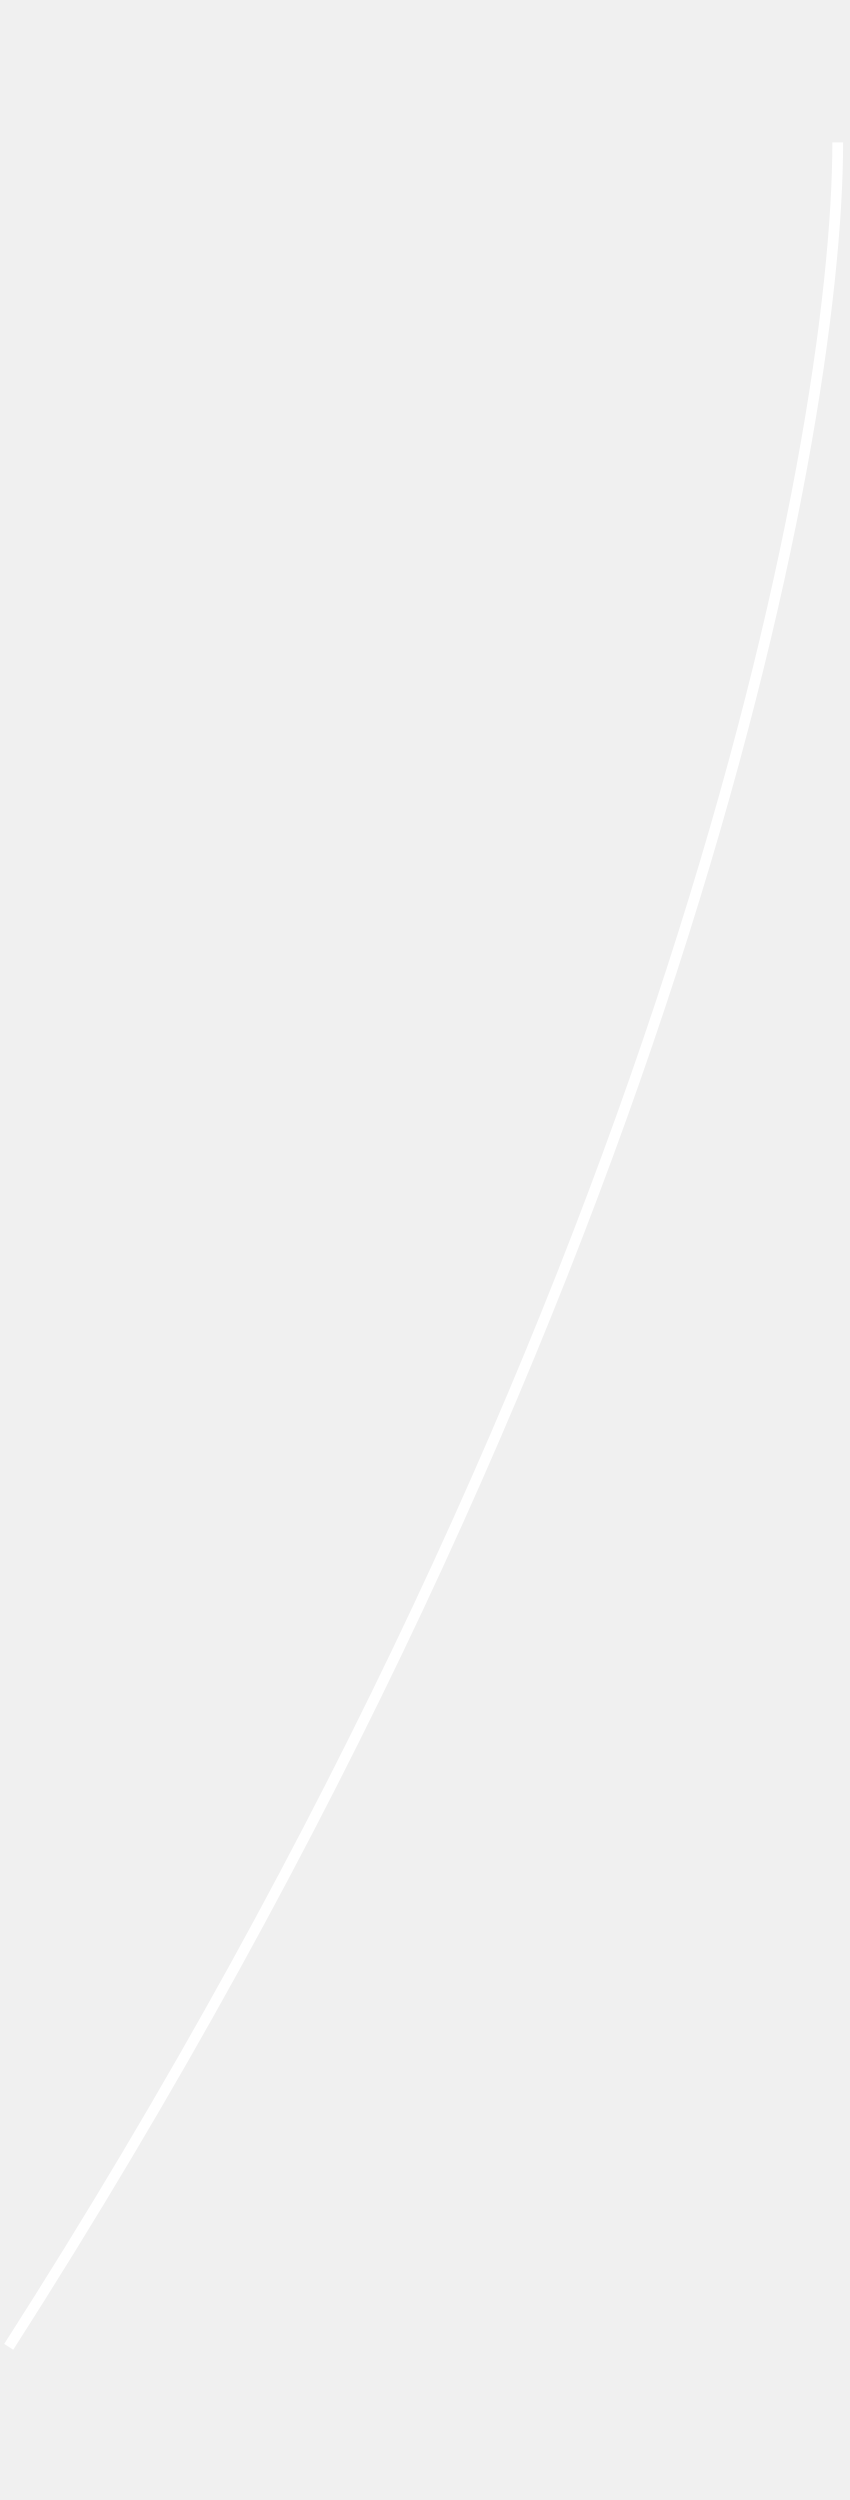
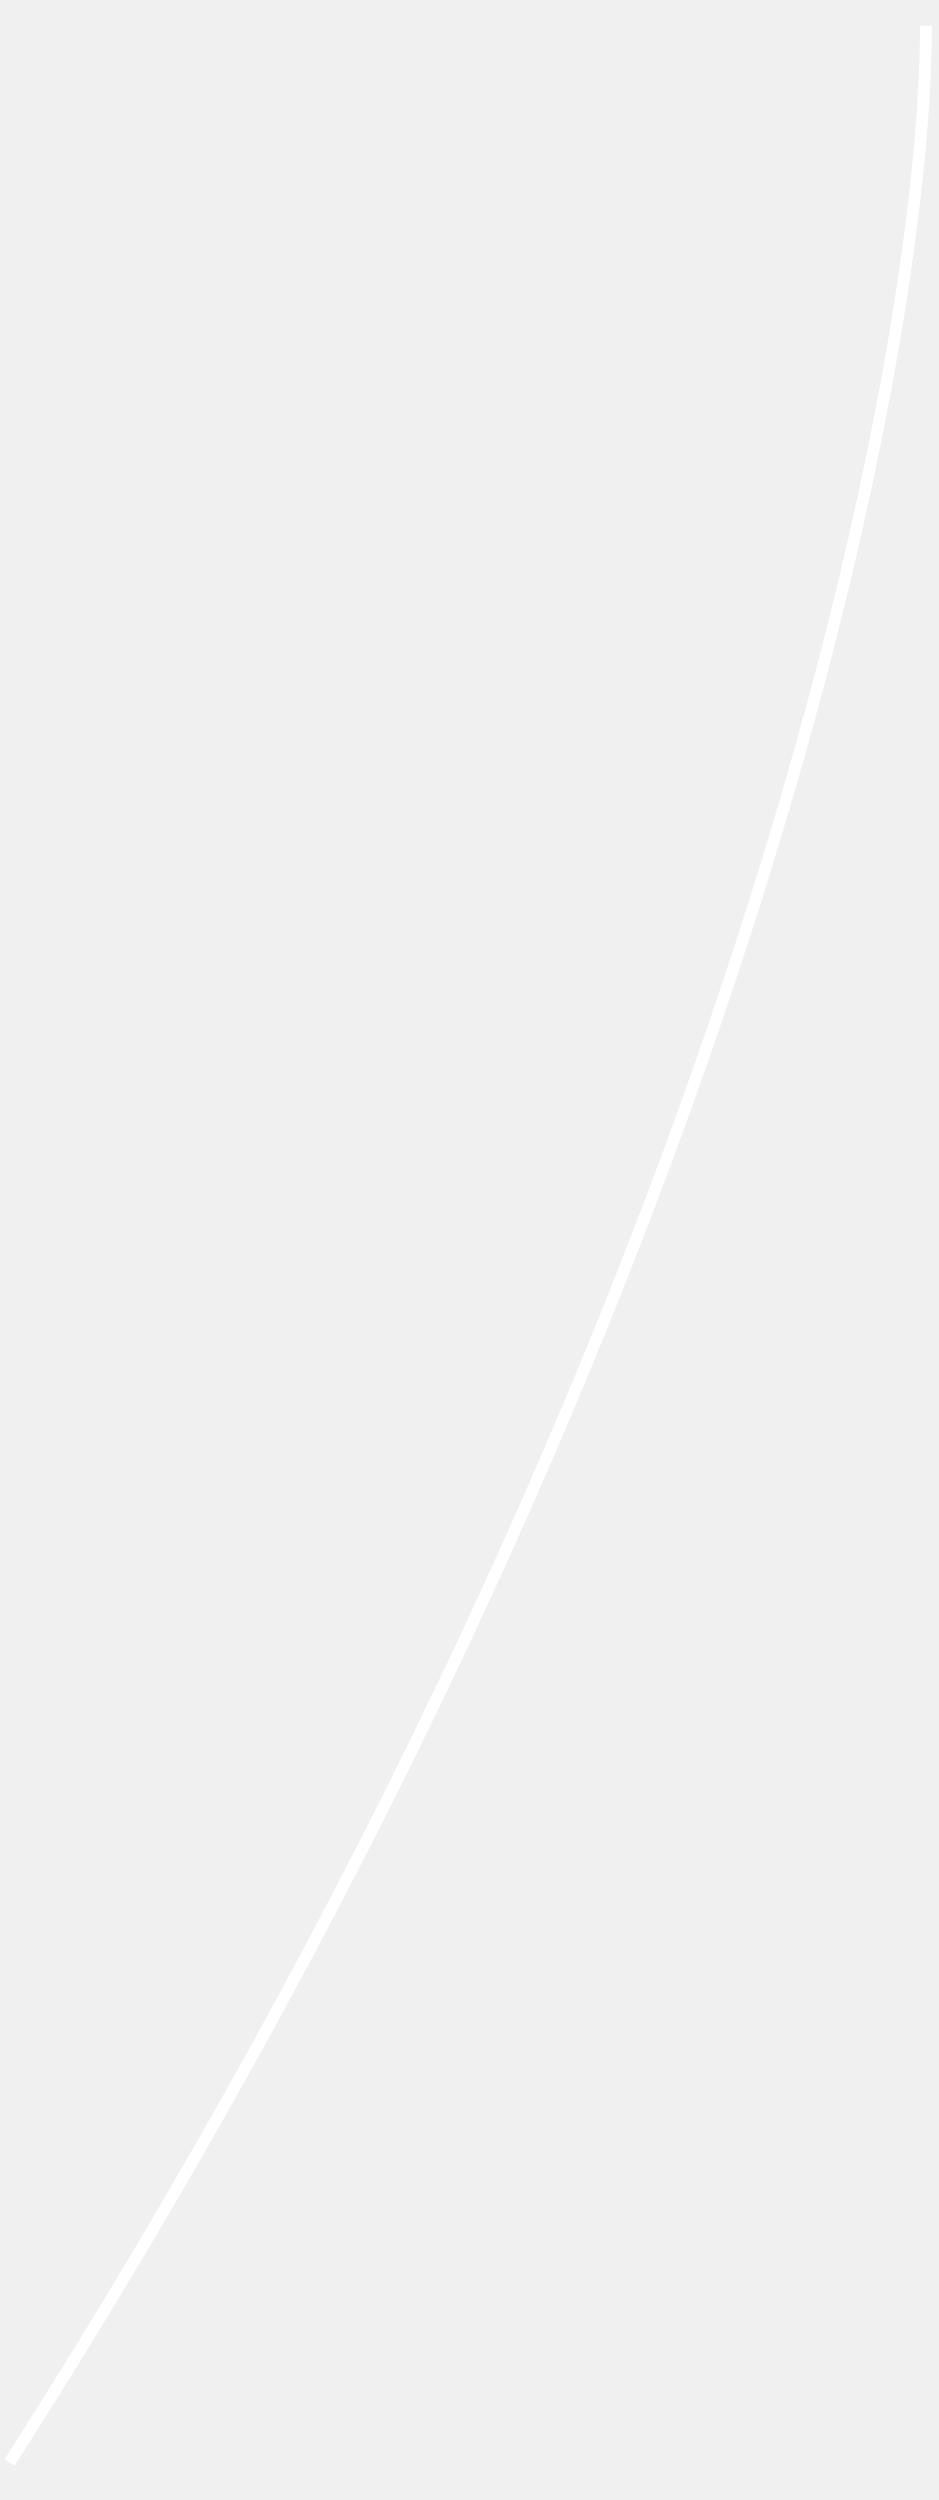
- <svg xmlns="http://www.w3.org/2000/svg" width="70" height="206" viewBox="0 0 79 206" fill="none">
+ <svg xmlns="http://www.w3.org/2000/svg" width="80" height="213" viewBox="0 0 79 206" fill="none">
  <path d="M0.81 205C62.486 108.629 77.904 28.179 77.904 0" stroke="white" />
</svg>
